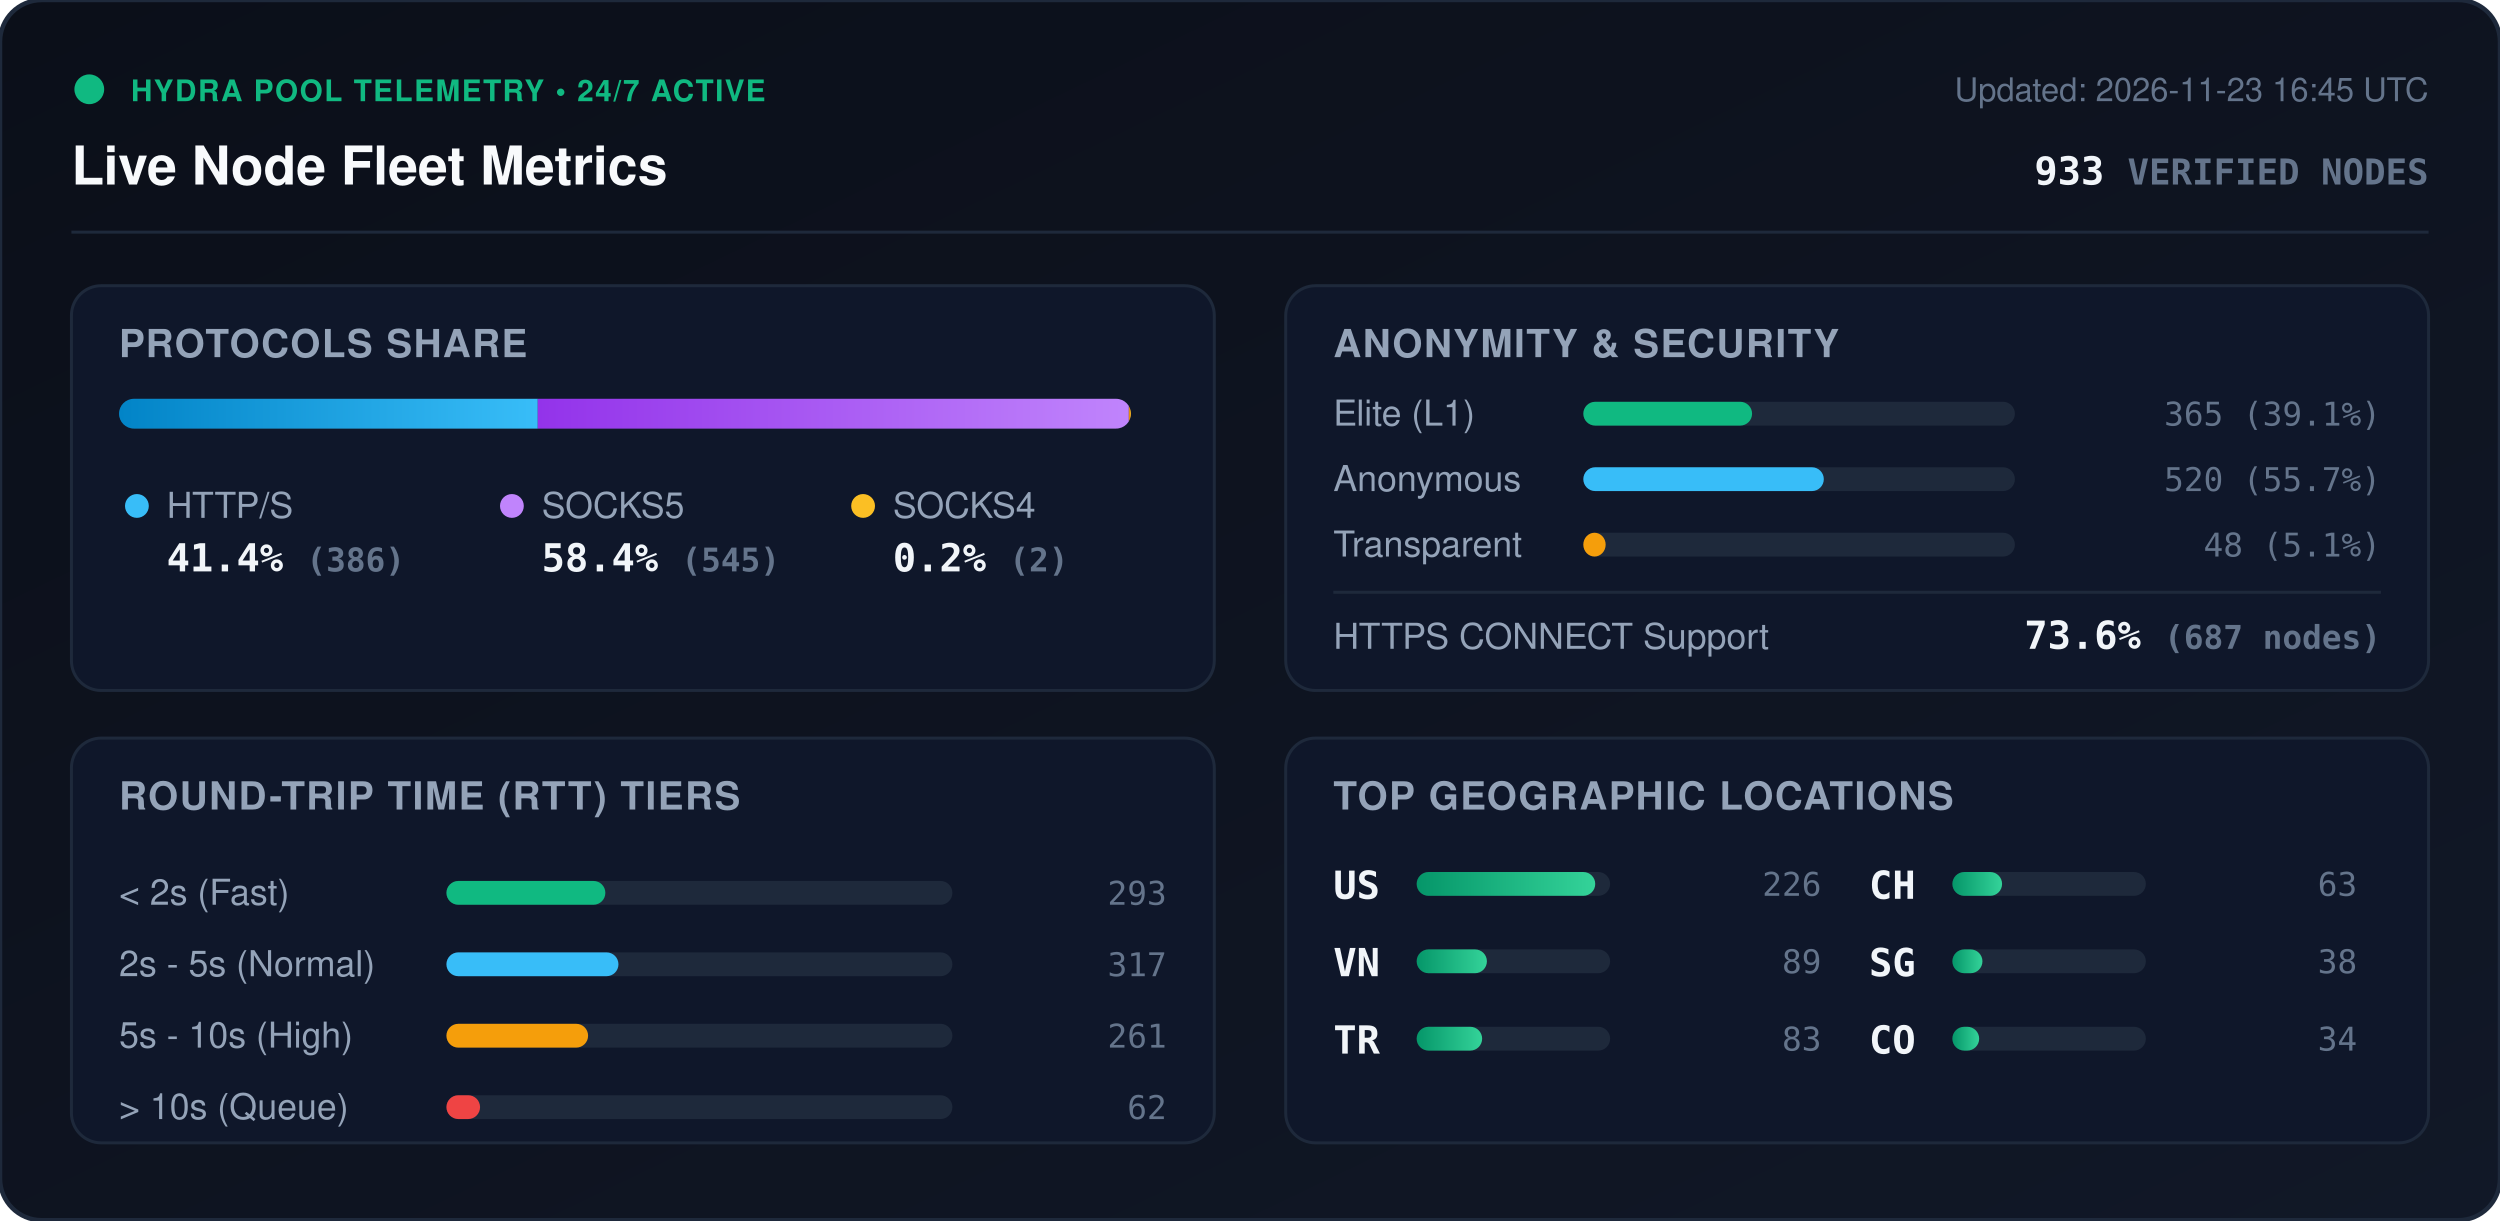
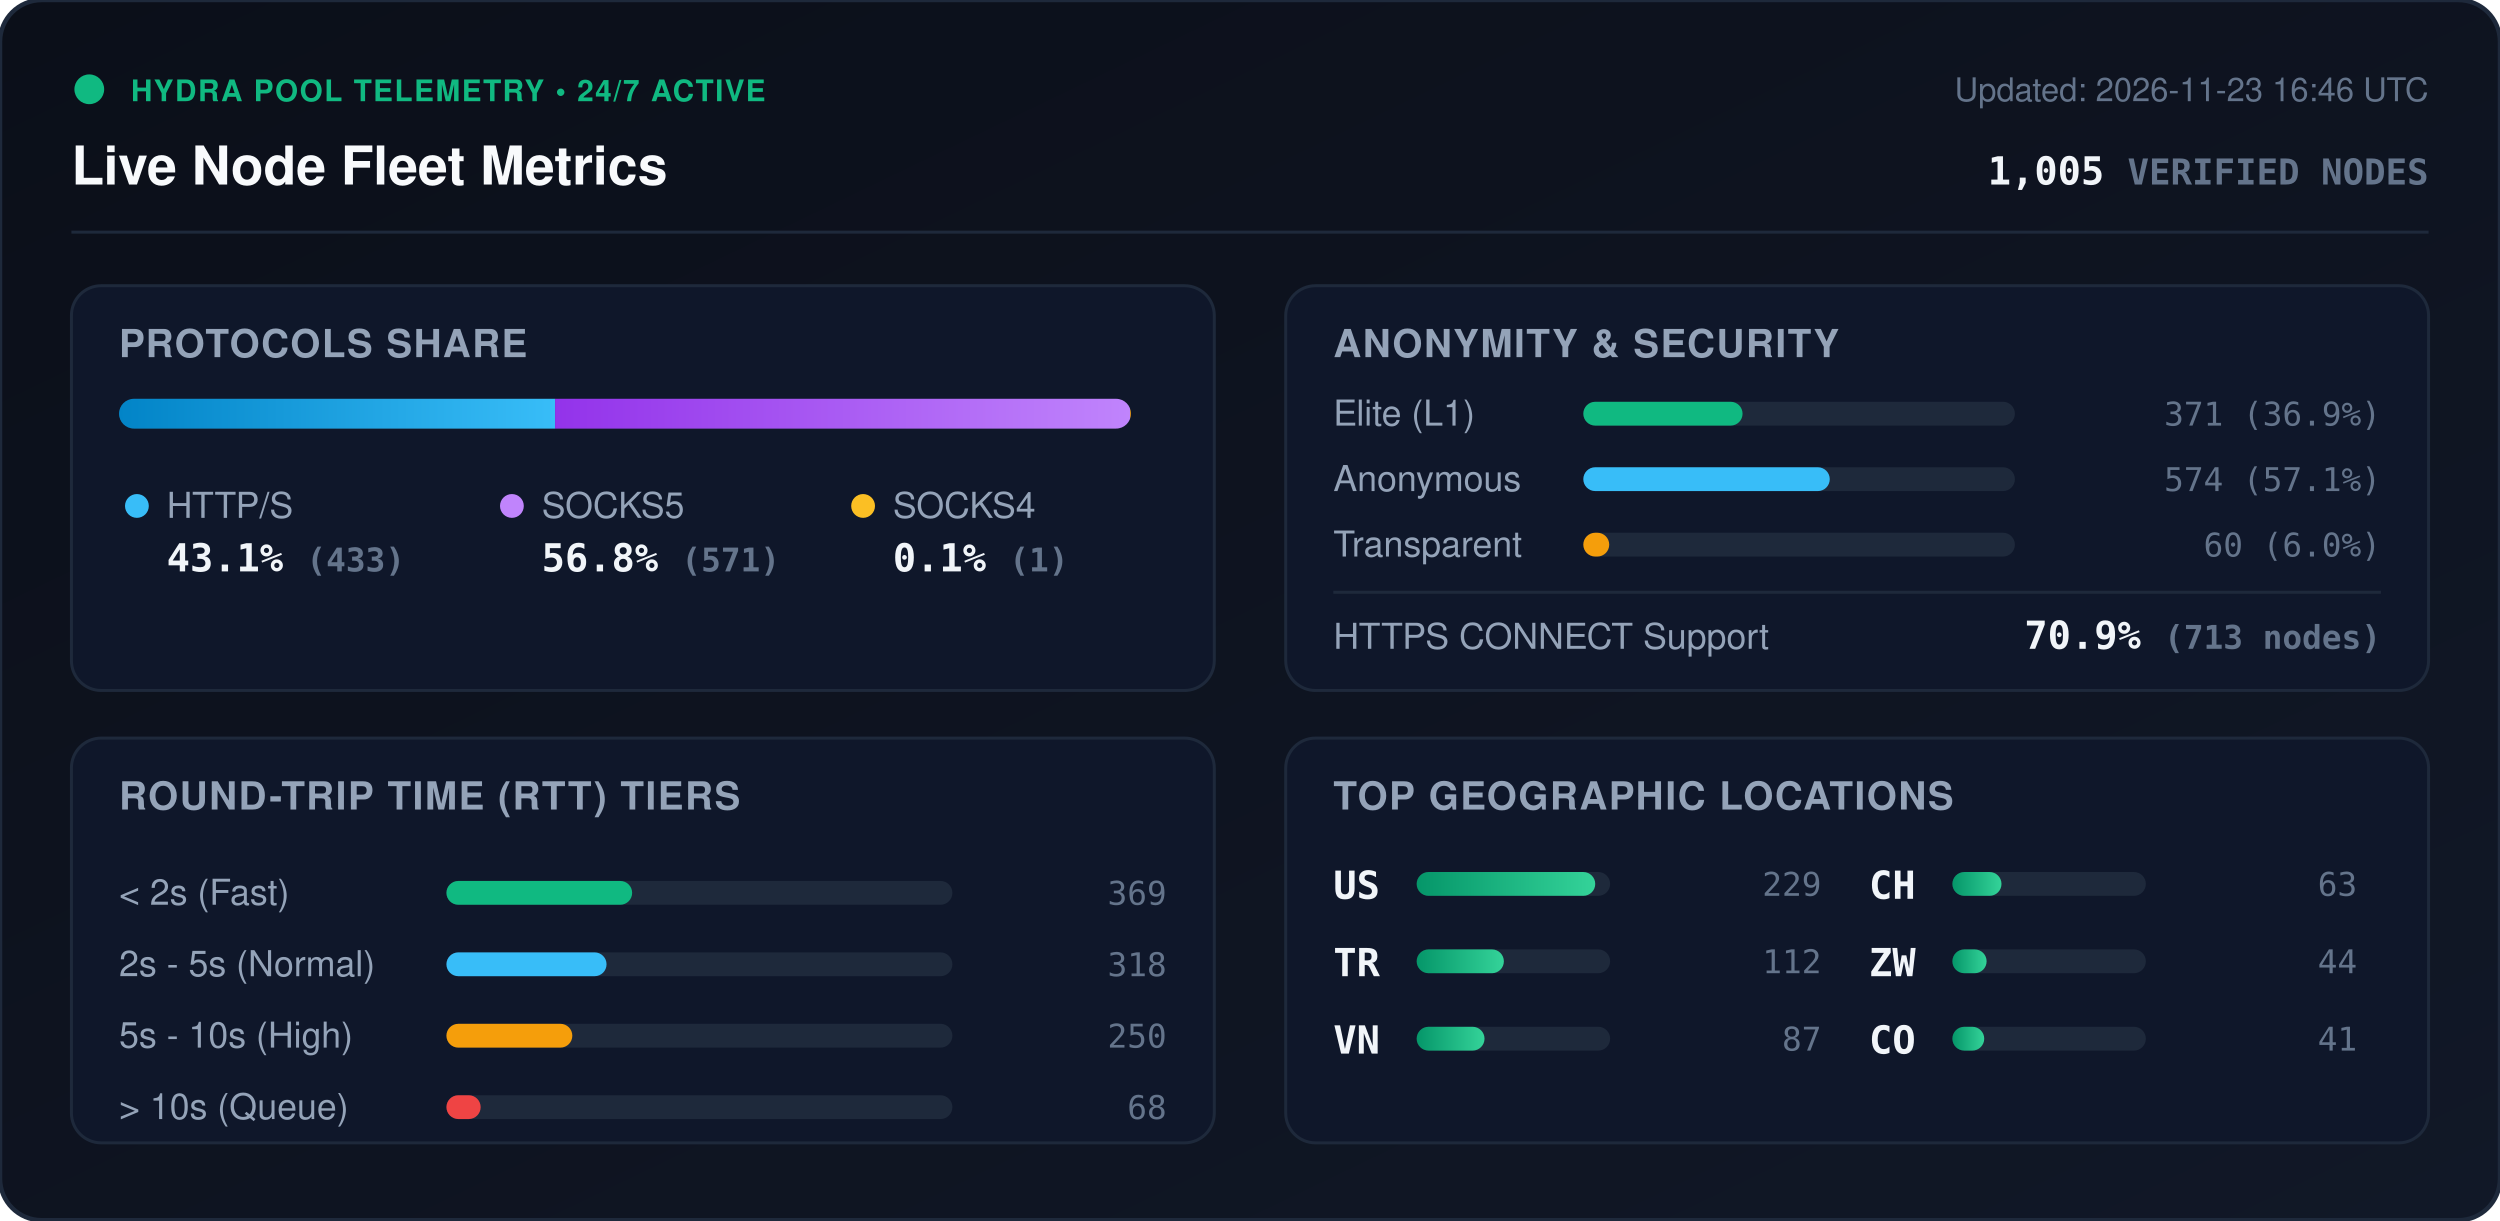
<svg xmlns="http://www.w3.org/2000/svg" viewBox="0 0 840 410" width="840" height="410" style="max-width: 100%; height: auto;">
  <defs>
    <linearGradient id="bg" x1="0%" y1="0%" x2="100%" y2="100%">
      <stop offset="0%" stop-color="#0b0f19" />
      <stop offset="100%" stop-color="#111827" />
    </linearGradient>
    <linearGradient id="bar-http" x1="0%" y1="0%" x2="100%" y2="0%">
      <stop offset="0%" stop-color="#0284c7" />
      <stop offset="100%" stop-color="#38bdf8" />
    </linearGradient>
    <linearGradient id="bar-socks5" x1="0%" y1="0%" x2="100%" y2="0%">
      <stop offset="0%" stop-color="#9333ea" />
      <stop offset="100%" stop-color="#c084fc" />
    </linearGradient>
    <linearGradient id="bar-socks4" x1="0%" y1="0%" x2="100%" y2="0%">
      <stop offset="0%" stop-color="#d97706" />
      <stop offset="100%" stop-color="#fbbf24" />
    </linearGradient>
    <linearGradient id="bar-green" x1="0%" y1="0%" x2="100%" y2="0%">
      <stop offset="0%" stop-color="#059669" />
      <stop offset="100%" stop-color="#34d399" />
    </linearGradient>
    <clipPath id="prog-track-clip">
      <rect width="340.0" height="10" rx="5" />
    </clipPath>
    <style>
      .title { font: 700 18px -apple-system, BlinkMacSystemFont, 'Segoe UI', Helvetica, Arial, sans-serif; fill: #f8fafc; }
      .sub { font: 500 11px -apple-system, BlinkMacSystemFont, 'Segoe UI', Helvetica, Arial, sans-serif; fill: #64748b; }
      .section-hdr { font: 600 13px -apple-system, BlinkMacSystemFont, 'Segoe UI', Helvetica, Arial, sans-serif; fill: #94a3b8; letter-spacing: 0.5px; }
      .metric-val { font: 700 13px -apple-system, BlinkMacSystemFont, 'Segoe UI', Helvetica, Arial, sans-serif; fill: #f1f5f9; }
      .metric-lbl { font: 500 12px -apple-system, BlinkMacSystemFont, 'Segoe UI', Helvetica, Arial, sans-serif; fill: #94a3b8; }
      .badge-txt { font: 700 10px -apple-system, BlinkMacSystemFont, 'Segoe UI', Helvetica, Arial, sans-serif; fill: #10b981; letter-spacing: 0.5px; }
      .mono { font-family: ui-monospace, SFMono-Regular, Menlo, Monaco, Consolas, monospace; }
      .pulse { animation: beacon 2s infinite ease-in-out; }
      @keyframes beacon { 0%, 100% { opacity: 1; } 50% { opacity: 0.35; } }
    </style>
  </defs>
  <rect width="840" height="410" rx="14" fill="url(#bg)" stroke="#1e293b" stroke-width="1.5" />
  <g transform="translate(24, 24)">
    <circle cx="6" cy="6" r="5" fill="#10b981" class="pulse" />
    <text x="20" y="10" class="badge-txt">HYDRA POOL TELEMETRY • 24/7 ACTIVE</text>
    <text x="0" y="38" class="title">Live Node Fleet Metrics</text>
-     <text x="792" y="10" text-anchor="end" class="sub">Updated: 2026-11-23 16:45 UTC</text>
-     <text x="792" y="38" text-anchor="end" class="metric-val mono" fill="#38bdf8">933 <tspan font-size="12" fill="#64748b">VERIFIED NODES</tspan>
+     <text x="792" y="10" text-anchor="end" class="sub">Updated: 2026-11-23 16:46 UTC</text>
+     <text x="792" y="38" text-anchor="end" class="metric-val mono" fill="#38bdf8">1,005 <tspan font-size="12" fill="#64748b">VERIFIED NODES</tspan>
    </text>
  </g>
  <line x1="24" y1="78" x2="816" y2="78" stroke="#1e293b" stroke-width="1" />
  <g transform="translate(24, 96)">
    <rect width="384" height="136" rx="10" fill="#0f172a" stroke="#1e293b" />
    <text x="16" y="24" class="section-hdr">PROTOCOLS SHARE</text>
    <g transform="translate(16, 38)">
      <rect width="340.0" height="10" rx="5" fill="#1e293b" />
      <g clip-path="url(#prog-track-clip)">
-         <rect x="0" width="140.7" height="10" fill="url(#bar-http)" />
-         <rect x="140.7" width="198.6" height="10" fill="url(#bar-socks5)" />
-         <rect x="339.3" width="0.7" height="10" fill="url(#bar-socks4)" />
+         <rect x="0" width="146.5" height="10" fill="url(#bar-http)" />
+         <rect x="146.5" width="193.2" height="10" fill="url(#bar-socks5)" />
+         <rect x="339.7" width="0.3" height="10" fill="url(#bar-socks4)" />
      </g>
    </g>
    <g transform="translate(16, 68)">
      <circle cx="6" cy="6" r="4" fill="#38bdf8" />
      <text x="16" y="10" class="metric-lbl">HTTP/S</text>
-       <text x="16" y="28" class="metric-val mono">41.4% <tspan font-size="11" fill="#64748b">(386)</tspan>
+       <text x="16" y="28" class="metric-val mono">43.1% <tspan font-size="11" fill="#64748b">(433)</tspan>
      </text>
      <circle cx="132" cy="6" r="4" fill="#c084fc" />
      <text x="142" y="10" class="metric-lbl">SOCKS5</text>
-       <text x="142" y="28" class="metric-val mono">58.4% <tspan font-size="11" fill="#64748b">(545)</tspan>
+       <text x="142" y="28" class="metric-val mono">56.8% <tspan font-size="11" fill="#64748b">(571)</tspan>
      </text>
      <circle cx="250" cy="6" r="4" fill="#fbbf24" />
      <text x="260" y="10" class="metric-lbl">SOCKS4</text>
-       <text x="260" y="28" class="metric-val mono">0.2% <tspan font-size="11" fill="#64748b">(2)</tspan>
+       <text x="260" y="28" class="metric-val mono">0.1% <tspan font-size="11" fill="#64748b">(1)</tspan>
      </text>
    </g>
  </g>
  <g transform="translate(432, 96)">
    <rect width="384" height="136" rx="10" fill="#0f172a" stroke="#1e293b" />
    <text x="16" y="24" class="section-hdr">ANONYMITY &amp; SECURITY</text>
    <text x="16" y="47" class="metric-lbl">Elite (L1)</text>
    <rect x="100" y="39" width="145.0" height="8" rx="4" fill="#1e293b" />
-     <rect x="100" y="39" width="56.7" height="8" rx="4" fill="#10b981" />
-     <text x="368" y="47" text-anchor="end" class="mono sub" fill="#e2e8f0">365 (39.1%)</text>
+     <rect x="100" y="39" width="53.5" height="8" rx="4" fill="#10b981" />
+     <text x="368" y="47" text-anchor="end" class="mono sub" fill="#e2e8f0">371 (36.9%)</text>
    <text x="16" y="69" class="metric-lbl">Anonymous</text>
    <rect x="100" y="61" width="145.0" height="8" rx="4" fill="#1e293b" />
-     <rect x="100" y="61" width="80.8" height="8" rx="4" fill="#38bdf8" />
-     <text x="368" y="69" text-anchor="end" class="mono sub" fill="#e2e8f0">520 (55.7%)</text>
+     <rect x="100" y="61" width="82.8" height="8" rx="4" fill="#38bdf8" />
+     <text x="368" y="69" text-anchor="end" class="mono sub" fill="#e2e8f0">574 (57.1%)</text>
    <text x="16" y="91" class="metric-lbl">Transparent</text>
    <rect x="100" y="83" width="145.0" height="8" rx="4" fill="#1e293b" />
-     <rect x="100" y="83" width="7.5" height="8" rx="4" fill="#f59e0b" />
-     <text x="368" y="91" text-anchor="end" class="mono sub" fill="#e2e8f0">48 (5.1%)</text>
+     <rect x="100" y="83" width="8.7" height="8" rx="4" fill="#f59e0b" />
+     <text x="368" y="91" text-anchor="end" class="mono sub" fill="#e2e8f0">60 (6.0%)</text>
    <line x1="16" y1="103" x2="368" y2="103" stroke="#1e293b" stroke-width="1" />
    <text x="16" y="122" class="metric-lbl">HTTPS CONNECT Support</text>
-     <text x="368" y="122" text-anchor="end" class="metric-val mono" fill="#34d399">73.6% <tspan font-size="11" fill="#64748b">(687 nodes)</tspan>
+     <text x="368" y="122" text-anchor="end" class="metric-val mono" fill="#34d399">70.9% <tspan font-size="11" fill="#64748b">(713 nodes)</tspan>
    </text>
  </g>
  <g transform="translate(24, 248)">
    <rect width="384" height="136" rx="10" fill="#0f172a" stroke="#1e293b" />
    <text x="16" y="24" class="section-hdr">ROUND-TRIP TIME (RTT) TIERS</text>
    <g transform="translate(16, 42)">
      <text x="0" y="14" class="metric-lbl">&lt; 2s (Fast)</text>
      <rect x="110" y="6" width="170" height="8" rx="4" fill="#1e293b" />
-       <rect x="110" y="6" width="53.4" height="8" rx="4" fill="#10b981" />
-       <text x="352" y="14" text-anchor="end" class="mono sub">293</text>
+       <rect x="110" y="6" width="62.4" height="8" rx="4" fill="#10b981" />
+       <text x="352" y="14" text-anchor="end" class="mono sub">369</text>
      <text x="0" y="38" class="metric-lbl">2s - 5s (Normal)</text>
      <rect x="110" y="30" width="170" height="8" rx="4" fill="#1e293b" />
-       <rect x="110" y="30" width="57.8" height="8" rx="4" fill="#38bdf8" />
-       <text x="352" y="38" text-anchor="end" class="mono sub">317</text>
+       <rect x="110" y="30" width="53.8" height="8" rx="4" fill="#38bdf8" />
+       <text x="352" y="38" text-anchor="end" class="mono sub">318</text>
      <text x="0" y="62" class="metric-lbl">5s - 10s (High)</text>
      <rect x="110" y="54" width="170" height="8" rx="4" fill="#1e293b" />
-       <rect x="110" y="54" width="47.6" height="8" rx="4" fill="#f59e0b" />
-       <text x="352" y="62" text-anchor="end" class="mono sub">261</text>
+       <rect x="110" y="54" width="42.3" height="8" rx="4" fill="#f59e0b" />
+       <text x="352" y="62" text-anchor="end" class="mono sub">250</text>
      <text x="0" y="86" class="metric-lbl">&gt; 10s (Queue)</text>
      <rect x="110" y="78" width="170" height="8" rx="4" fill="#1e293b" />
-       <rect x="110" y="78" width="11.3" height="8" rx="4" fill="#ef4444" />
-       <text x="352" y="86" text-anchor="end" class="mono sub">62</text>
+       <rect x="110" y="78" width="11.5" height="8" rx="4" fill="#ef4444" />
+       <text x="352" y="86" text-anchor="end" class="mono sub">68</text>
    </g>
  </g>
  <g transform="translate(432, 248)">
    <rect width="384" height="136" rx="10" fill="#0f172a" stroke="#1e293b" />
    <text x="16" y="24" class="section-hdr">TOP GEOGRAPHIC LOCATIONS</text>
    <g transform="translate(16, 42)">
      <g transform="translate(0, 0)">
        <text x="0" y="12" class="mono metric-val" font-size="12">US</text>
        <rect x="28" y="3" width="65" height="8" rx="4" fill="#1e293b" />
        <rect x="28" y="3" width="60.0" height="8" rx="4" fill="url(#bar-green)" />
-         <text x="164" y="11" text-anchor="end" class="mono sub">226</text>
+         <text x="164" y="11" text-anchor="end" class="mono sub">229</text>
      </g>
      <g transform="translate(0, 26)">
+         <text x="0" y="12" class="mono metric-val" font-size="12">TR</text>
+         <rect x="28" y="3" width="65" height="8" rx="4" fill="#1e293b" />
+         <rect x="28" y="3" width="29.3" height="8" rx="4" fill="url(#bar-green)" />
+         <text x="164" y="11" text-anchor="end" class="mono sub">112</text>
+       </g>
+       <g transform="translate(0, 52)">
        <text x="0" y="12" class="mono metric-val" font-size="12">VN</text>
        <rect x="28" y="3" width="65" height="8" rx="4" fill="#1e293b" />
-         <rect x="28" y="3" width="23.6" height="8" rx="4" fill="url(#bar-green)" />
-         <text x="164" y="11" text-anchor="end" class="mono sub">89</text>
-       </g>
-       <g transform="translate(0, 52)">
-         <text x="0" y="12" class="mono metric-val" font-size="12">TR</text>
-         <rect x="28" y="3" width="65" height="8" rx="4" fill="#1e293b" />
-         <rect x="28" y="3" width="22.0" height="8" rx="4" fill="url(#bar-green)" />
-         <text x="164" y="11" text-anchor="end" class="mono sub">83</text>
+         <rect x="28" y="3" width="22.8" height="8" rx="4" fill="url(#bar-green)" />
+         <text x="164" y="11" text-anchor="end" class="mono sub">87</text>
      </g>
      <g transform="translate(180, 0)">
        <text x="0" y="12" class="mono metric-val" font-size="12">CH</text>
        <rect x="28" y="3" width="65" height="8" rx="4" fill="#1e293b" />
-         <rect x="28" y="3" width="16.7" height="8" rx="4" fill="url(#bar-green)" />
+         <rect x="28" y="3" width="16.5" height="8" rx="4" fill="url(#bar-green)" />
        <text x="164" y="11" text-anchor="end" class="mono sub">63</text>
      </g>
      <g transform="translate(180, 26)">
-         <text x="0" y="12" class="mono metric-val" font-size="12">SG</text>
+         <text x="0" y="12" class="mono metric-val" font-size="12">ZW</text>
        <rect x="28" y="3" width="65" height="8" rx="4" fill="#1e293b" />
-         <rect x="28" y="3" width="10.1" height="8" rx="4" fill="url(#bar-green)" />
-         <text x="164" y="11" text-anchor="end" class="mono sub">38</text>
+         <rect x="28" y="3" width="11.5" height="8" rx="4" fill="url(#bar-green)" />
+         <text x="164" y="11" text-anchor="end" class="mono sub">44</text>
      </g>
      <g transform="translate(180, 52)">
        <text x="0" y="12" class="mono metric-val" font-size="12">CO</text>
        <rect x="28" y="3" width="65" height="8" rx="4" fill="#1e293b" />
-         <rect x="28" y="3" width="9.0" height="8" rx="4" fill="url(#bar-green)" />
-         <text x="164" y="11" text-anchor="end" class="mono sub">34</text>
+         <rect x="28" y="3" width="10.7" height="8" rx="4" fill="url(#bar-green)" />
+         <text x="164" y="11" text-anchor="end" class="mono sub">41</text>
      </g>
    </g>
  </g>
</svg>
